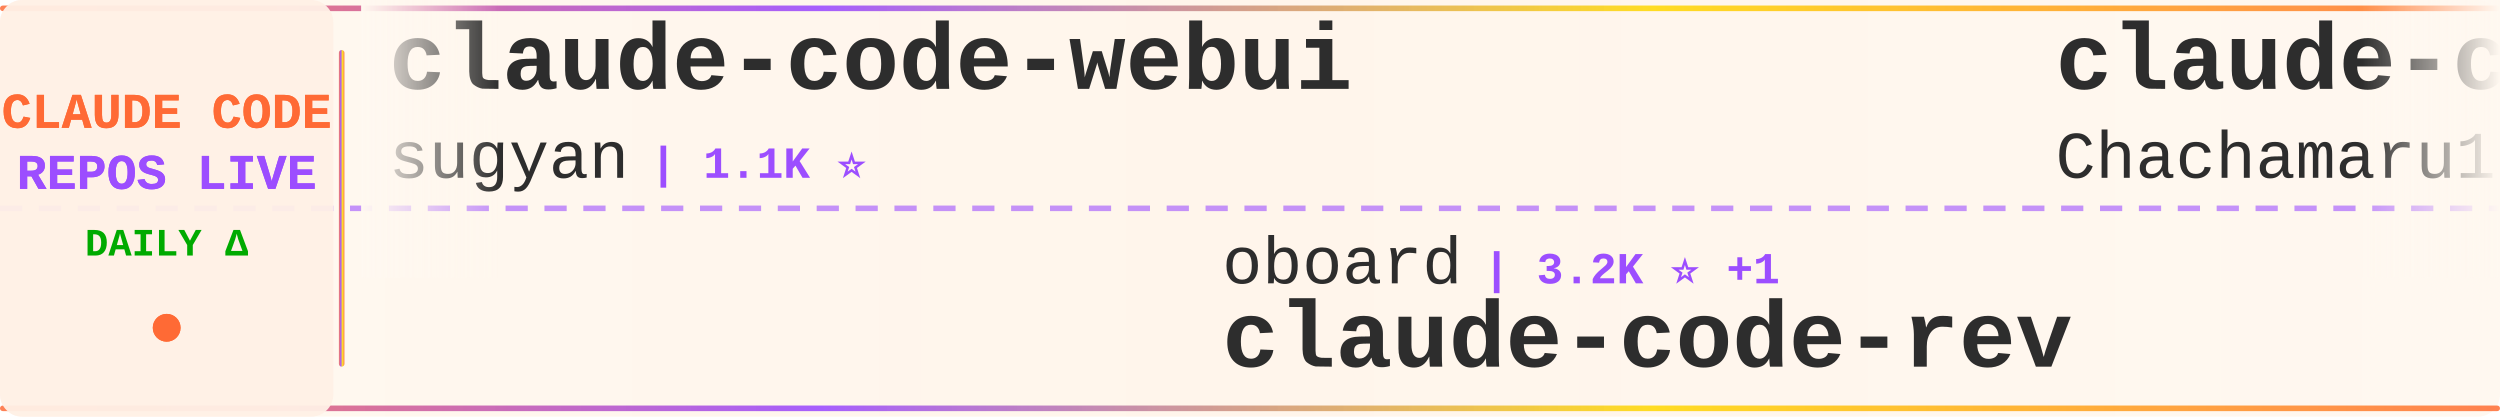
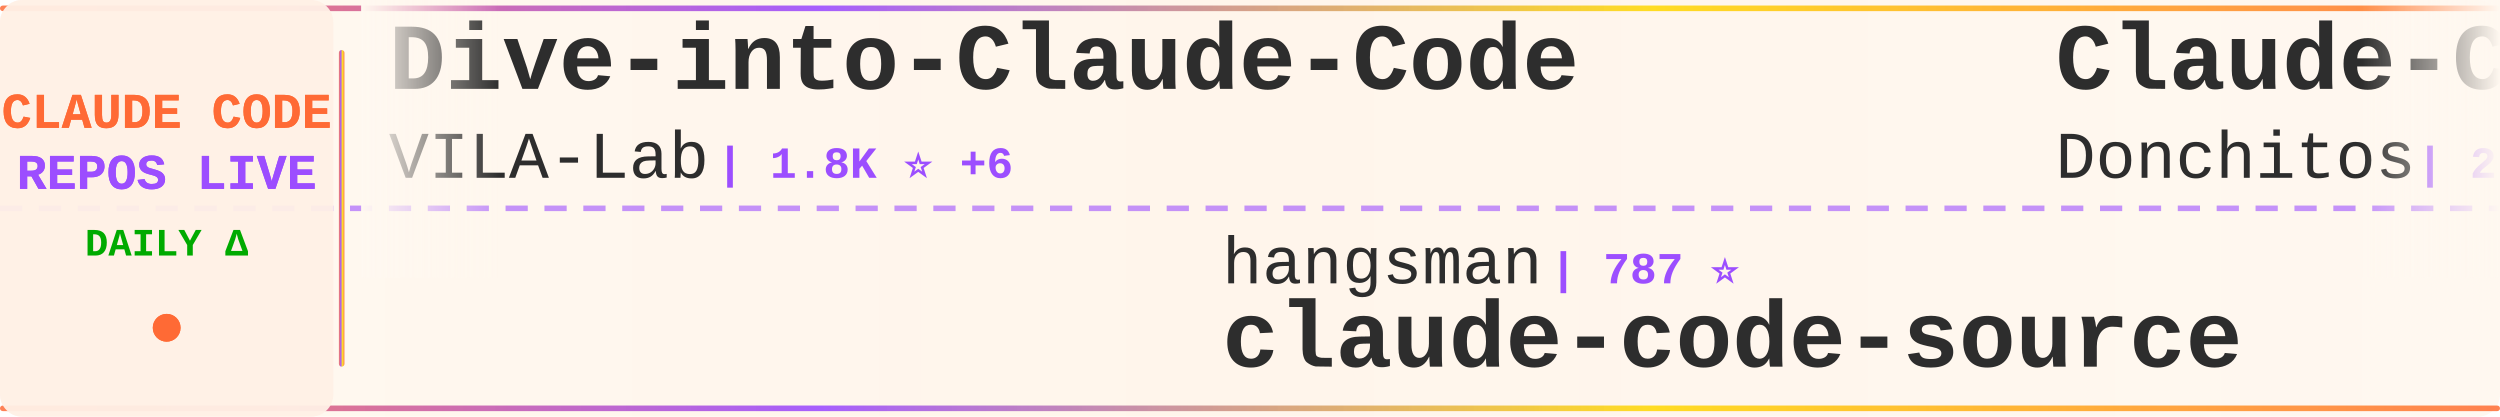
<svg xmlns="http://www.w3.org/2000/svg" width="900" height="150">
  <defs>
    <linearGradient id="tickerBg" x1="0%" y1="0%" x2="100%" y2="0%">
      <stop offset="0%" style="stop-color:#fff8f0;stop-opacity:0.98" />
      <stop offset="50%" style="stop-color:#fff5eb;stop-opacity:1" />
      <stop offset="100%" style="stop-color:#fff8f0;stop-opacity:0.98" />
    </linearGradient>
    <linearGradient id="borderGrad" x1="0%" y1="0%" x2="100%" y2="0%">
      <stop offset="0%" style="stop-color:#FF6B35;stop-opacity:0.85">
        <animate attributeName="stop-opacity" values="0.85;1;0.85" dur="2s" repeatCount="indefinite" />
      </stop>
      <stop offset="33%" style="stop-color:#9C4EFF;stop-opacity:0.9">
        <animate attributeName="stop-opacity" values="0.9;1;0.9" dur="2.2s" repeatCount="indefinite" />
      </stop>
      <stop offset="66%" style="stop-color:#FFD700;stop-opacity:0.85">
        <animate attributeName="stop-opacity" values="0.85;1;0.85" dur="1.8s" repeatCount="indefinite" />
      </stop>
      <stop offset="100%" style="stop-color:#FF6B35;stop-opacity:0.85">
        <animate attributeName="stop-opacity" values="0.85;1;0.85" dur="2s" repeatCount="indefinite" />
      </stop>
    </linearGradient>
    <filter id="textGlow">
      <feGaussianBlur stdDeviation="0.15" result="coloredBlur" />
      <feMerge>
        <feMergeNode in="coloredBlur" />
        <feMergeNode in="SourceGraphic" />
      </feMerge>
    </filter>
    <filter id="metricGlow">
      <feGaussianBlur stdDeviation="0.2" result="coloredBlur" />
      <feMerge>
        <feMergeNode in="coloredBlur" />
        <feMergeNode in="SourceGraphic" />
      </feMerge>
    </filter>
    <linearGradient id="leftFade" x1="0%" y1="0%" x2="100%" y2="0%">
      <stop offset="0%" style="stop-color:#fff8f0;stop-opacity:1" />
      <stop offset="100%" style="stop-color:#fff8f0;stop-opacity:0" />
    </linearGradient>
    <linearGradient id="rightFade" x1="0%" y1="0%" x2="100%" y2="0%">
      <stop offset="0%" style="stop-color:#fff8f0;stop-opacity:0" />
      <stop offset="100%" style="stop-color:#fff8f0;stop-opacity:1" />
    </linearGradient>
  </defs>
  <rect width="900" height="150" fill="url(#tickerBg)" rx="8" />
  <rect x="0" y="2" width="900" height="2" fill="url(#borderGrad)" rx="1" />
  <rect x="0" y="146" width="900" height="2" fill="url(#borderGrad)" rx="1" />
  <line x1="0" y1="75" x2="900" y2="75" stroke="#9C4EFF" stroke-width="2" stroke-dasharray="8 6" opacity="0.6" />
  <rect x="0" y="0" width="120" height="150" fill="#fff0e6" opacity="0.95" rx="8" />
  <text x="60" y="46" font-family="'Courier New', monospace" font-size="18" font-weight="bold" fill="#FF6B35" text-anchor="middle" filter="url(#textGlow)">
    CLAUDE CODE
  </text>
  <text x="60" y="68" font-family="'Courier New', monospace" font-size="18" font-weight="bold" fill="#9C4EFF" text-anchor="middle" filter="url(#textGlow)">
    REPOS LIVE
  </text>
  <text x="60" y="92" font-family="'Courier New', monospace" font-size="14" font-weight="bold" fill="#00aa00" text-anchor="middle">
    DAILY Δ
  </text>
  <circle cx="60" cy="118" r="5" fill="#FF6B35" filter="url(#metricGlow)">
    <animate attributeName="r" values="4;6;4" dur="1.5s" repeatCount="indefinite" />
    <animate attributeName="opacity" values="0.6;1;0.6" dur="1.5s" repeatCount="indefinite" />
  </circle>
  <rect x="122" y="18" width="2" height="114" fill="url(#borderGrad)" rx="1" />
  <clipPath id="tickerClip">
    <rect x="130" y="0" width="770" height="150" />
  </clipPath>
  <g clip-path="url(#tickerClip)">
    <g id="tickerItems">
      <animateTransform attributeName="transform" attributeType="XML" type="translate" from="0 0" to="-3000 0" dur="54s" repeatCount="indefinite" />
      <g transform="translate(0, 0)">
-         <text x="140" y="32" font-family="'Courier New', monospace" font-size="34" font-weight="bold" fill="#2d2d2d">claude-code-webui</text>
-         <text x="140" y="64" font-family="'Courier New', monospace" font-size="24" font-weight="normal" fill="#2d2d2d" opacity="1.0">sugyan</text>
-         <text x="234" y="64" font-family="'Courier New', monospace" font-size="16" font-weight="bold" fill="#9C4EFF"> | 1.1K ⭐</text>
-       </g>
-       <g transform="translate(300, 0)">
-         <text x="140" y="102" font-family="'Courier New', monospace" font-size="24" font-weight="normal" fill="#2d2d2d" opacity="1.0">oboard</text>
-         <text x="234" y="102" font-family="'Courier New', monospace" font-size="16" font-weight="bold" fill="#9C4EFF"> | 3.2K ⭐ +1</text>
-         <text x="140" y="132" font-family="'Courier New', monospace" font-size="34" font-weight="bold" fill="#2d2d2d">claude-code-rev</text>
-       </g>
-       <g transform="translate(600, 0)">
-         <text x="140" y="32" font-family="'Courier New', monospace" font-size="34" font-weight="bold" fill="#2d2d2d">claude-code-harness</text>
-         <text x="140" y="64" font-family="'Courier New', monospace" font-size="24" font-weight="normal" fill="#2d2d2d" opacity="1.0">Chachamaru127</text>
-         <text x="318" y="64" font-family="'Courier New', monospace" font-size="16" font-weight="bold" fill="#9C4EFF"> | 2.9K ⭐ +9</text>
-       </g>
-       <g transform="translate(900, 0)">
-         <text x="140" y="102" font-family="'Courier New', monospace" font-size="24" font-weight="normal" fill="#2d2d2d" opacity="1.0">centminmod</text>
-         <text x="282" y="102" font-family="'Courier New', monospace" font-size="16" font-weight="bold" fill="#9C4EFF"> | 2.4K ⭐ +1</text>
-         <text x="140" y="132" font-family="'Courier New', monospace" font-size="34" font-weight="bold" fill="#2d2d2d">my-claude-code-setup</text>
-       </g>
-       <g transform="translate(1200, 0)">
-         <text x="140" y="32" font-family="'Courier New', monospace" font-size="34" font-weight="bold" fill="#2d2d2d">andrej-karpathy-skills</text>
-         <text x="140" y="64" font-family="'Courier New', monospace" font-size="24" font-weight="normal" fill="#2d2d2d" opacity="1.0">multica-ai</text>
-         <text x="282" y="64" font-family="'Courier New', monospace" font-size="16" font-weight="bold" fill="#9C4EFF"> | 184.1K ⭐ +636</text>
-       </g>
-       <g transform="translate(1500, 0)">
-         <text x="140" y="102" font-family="'Courier New', monospace" font-size="24" font-weight="normal" fill="#2d2d2d" opacity="1.0">Windy3f3f3f3f</text>
-         <text x="318" y="102" font-family="'Courier New', monospace" font-size="16" font-weight="bold" fill="#9C4EFF"> | 1.5K ⭐ +10</text>
-         <text x="140" y="132" font-family="'Courier New', monospace" font-size="34" font-weight="bold" fill="#2d2d2d">claude-code-from-scratch</text>
-       </g>
-       <g transform="translate(1800, 0)">
        <text x="140" y="32" font-family="'Courier New', monospace" font-size="34" font-weight="bold" fill="#2d2d2d">Dive-into-Claude-Code</text>
        <text x="140" y="64" font-family="'Courier New', monospace" font-size="24" font-weight="normal" fill="#2d2d2d" opacity="1.0">VILA-Lab</text>
        <text x="258" y="64" font-family="'Courier New', monospace" font-size="16" font-weight="bold" fill="#9C4EFF"> | 1.8K ⭐ +6</text>
      </g>
+       <g transform="translate(300, 0)">
+         <text x="140" y="102" font-family="'Courier New', monospace" font-size="24" font-weight="normal" fill="#2d2d2d" opacity="1.0">hangsman</text>
+         <text x="258" y="102" font-family="'Courier New', monospace" font-size="16" font-weight="bold" fill="#9C4EFF"> | 787 ⭐</text>
+         <text x="140" y="132" font-family="'Courier New', monospace" font-size="34" font-weight="bold" fill="#2d2d2d">claude-code-source</text>
+       </g>
+       <g transform="translate(600, 0)">
+         <text x="140" y="32" font-family="'Courier New', monospace" font-size="34" font-weight="bold" fill="#2d2d2d">Claude-Code-Game-Studios</text>
+         <text x="140" y="64" font-family="'Courier New', monospace" font-size="24" font-weight="normal" fill="#2d2d2d" opacity="1.0">Donchitos</text>
+         <text x="270" y="64" font-family="'Courier New', monospace" font-size="16" font-weight="bold" fill="#9C4EFF"> | 22.4K ⭐ +36</text>
+       </g>
+       <g transform="translate(900, 0)">
+         <text x="140" y="102" font-family="'Courier New', monospace" font-size="24" font-weight="normal" fill="#2d2d2d" opacity="1.0">anthropics</text>
+         <text x="282" y="102" font-family="'Courier New', monospace" font-size="16" font-weight="bold" fill="#9C4EFF"> | 8.2K ⭐ +9</text>
+         <text x="140" y="132" font-family="'Courier New', monospace" font-size="34" font-weight="bold" fill="#2d2d2d">claude-code-action</text>
+       </g>
+       <g transform="translate(1200, 0)">
+         <text x="140" y="32" font-family="'Courier New', monospace" font-size="34" font-weight="bold" fill="#2d2d2d">claude-code-workflows</text>
+         <text x="140" y="64" font-family="'Courier New', monospace" font-size="24" font-weight="normal" fill="#2d2d2d" opacity="1.0">OneRedOak</text>
+         <text x="270" y="64" font-family="'Courier New', monospace" font-size="16" font-weight="bold" fill="#9C4EFF"> | 3.8K ⭐</text>
+       </g>
+       <g transform="translate(1500, 0)">
+         <text x="140" y="102" font-family="'Courier New', monospace" font-size="24" font-weight="normal" fill="#2d2d2d" opacity="1.0">disler</text>
+         <text x="234" y="102" font-family="'Courier New', monospace" font-size="16" font-weight="bold" fill="#9C4EFF"> | 1.4K ⭐ +7</text>
+         <text x="140" y="132" font-family="'Courier New', monospace" font-size="34" font-weight="bold" fill="#2d2d2d">pi-vs-claude-code</text>
+       </g>
+       <g transform="translate(1800, 0)">
+         <text x="140" y="32" font-family="'Courier New', monospace" font-size="34" font-weight="bold" fill="#2d2d2d">claude-code-video-toolki...</text>
+         <text x="140" y="64" font-family="'Courier New', monospace" font-size="24" font-weight="normal" fill="#2d2d2d" opacity="1.0">digitalsamba</text>
+         <text x="306" y="64" font-family="'Courier New', monospace" font-size="16" font-weight="bold" fill="#9C4EFF"> | 1.6K ⭐ +4</text>
+       </g>
      <g transform="translate(2100, 0)">
-         <text x="140" y="102" font-family="'Courier New', monospace" font-size="24" font-weight="normal" fill="#2d2d2d" opacity="1.0">carlvellotti</text>
-         <text x="306" y="102" font-family="'Courier New', monospace" font-size="16" font-weight="bold" fill="#9C4EFF"> | 2.1K ⭐ +2</text>
-         <text x="140" y="132" font-family="'Courier New', monospace" font-size="34" font-weight="bold" fill="#2d2d2d">claude-code-pm-course</text>
+         <text x="140" y="102" font-family="'Courier New', monospace" font-size="24" font-weight="normal" fill="#2d2d2d" opacity="1.0">fuergaosi233</text>
+         <text x="306" y="102" font-family="'Courier New', monospace" font-size="16" font-weight="bold" fill="#9C4EFF"> | 2.7K ⭐ +3</text>
+         <text x="140" y="132" font-family="'Courier New', monospace" font-size="34" font-weight="bold" fill="#2d2d2d">claude-code-proxy</text>
      </g>
      <g transform="translate(2400, 0)">
-         <text x="140" y="32" font-family="'Courier New', monospace" font-size="34" font-weight="bold" fill="#2d2d2d">claude_code_src</text>
-         <text x="140" y="64" font-family="'Courier New', monospace" font-size="24" font-weight="normal" fill="#2d2d2d" opacity="1.0">ponponon</text>
-         <text x="258" y="64" font-family="'Courier New', monospace" font-size="16" font-weight="bold" fill="#9C4EFF"> | 2.3K ⭐ +1</text>
+         <text x="140" y="32" font-family="'Courier New', monospace" font-size="34" font-weight="bold" fill="#2d2d2d">awesome-claude-code</text>
+         <text x="140" y="64" font-family="'Courier New', monospace" font-size="24" font-weight="normal" fill="#2d2d2d" opacity="1.0">jqueryscript</text>
+         <text x="306" y="64" font-family="'Courier New', monospace" font-size="16" font-weight="bold" fill="#9C4EFF"> | 446 ⭐ +1</text>
      </g>
      <g transform="translate(2700, 0)">
-         <text x="140" y="102" font-family="'Courier New', monospace" font-size="24" font-weight="normal" fill="#2d2d2d" opacity="1.0">Cranot</text>
-         <text x="234" y="102" font-family="'Courier New', monospace" font-size="16" font-weight="bold" fill="#9C4EFF"> | 2.8K ⭐ +3</text>
-         <text x="140" y="132" font-family="'Courier New', monospace" font-size="34" font-weight="bold" fill="#2d2d2d">claude-code-guide</text>
+         <text x="140" y="102" font-family="'Courier New', monospace" font-size="24" font-weight="normal" fill="#2d2d2d" opacity="1.0">rohitg00</text>
+         <text x="258" y="102" font-family="'Courier New', monospace" font-size="16" font-weight="bold" fill="#9C4EFF"> | 2.2K ⭐ +12</text>
+         <text x="140" y="132" font-family="'Courier New', monospace" font-size="34" font-weight="bold" fill="#2d2d2d">awesome-claude-code-tool...</text>
      </g>
      <g transform="translate(3000, 0)">
-         <text x="140" y="32" font-family="'Courier New', monospace" font-size="34" font-weight="bold" fill="#2d2d2d">claude-code-webui</text>
-         <text x="140" y="64" font-family="'Courier New', monospace" font-size="24" font-weight="normal" fill="#2d2d2d" opacity="1.0">sugyan</text>
-         <text x="234" y="64" font-family="'Courier New', monospace" font-size="16" font-weight="bold" fill="#9C4EFF"> | 1.1K ⭐</text>
+         <text x="140" y="32" font-family="'Courier New', monospace" font-size="34" font-weight="bold" fill="#2d2d2d">Dive-into-Claude-Code</text>
+         <text x="140" y="64" font-family="'Courier New', monospace" font-size="24" font-weight="normal" fill="#2d2d2d" opacity="1.0">VILA-Lab</text>
+         <text x="258" y="64" font-family="'Courier New', monospace" font-size="16" font-weight="bold" fill="#9C4EFF"> | 1.8K ⭐ +6</text>
      </g>
      <g transform="translate(3300, 0)">
-         <text x="140" y="102" font-family="'Courier New', monospace" font-size="24" font-weight="normal" fill="#2d2d2d" opacity="1.0">oboard</text>
-         <text x="234" y="102" font-family="'Courier New', monospace" font-size="16" font-weight="bold" fill="#9C4EFF"> | 3.2K ⭐ +1</text>
-         <text x="140" y="132" font-family="'Courier New', monospace" font-size="34" font-weight="bold" fill="#2d2d2d">claude-code-rev</text>
+         <text x="140" y="102" font-family="'Courier New', monospace" font-size="24" font-weight="normal" fill="#2d2d2d" opacity="1.0">hangsman</text>
+         <text x="258" y="102" font-family="'Courier New', monospace" font-size="16" font-weight="bold" fill="#9C4EFF"> | 787 ⭐</text>
+         <text x="140" y="132" font-family="'Courier New', monospace" font-size="34" font-weight="bold" fill="#2d2d2d">claude-code-source</text>
      </g>
      <g transform="translate(3600, 0)">
-         <text x="140" y="32" font-family="'Courier New', monospace" font-size="34" font-weight="bold" fill="#2d2d2d">claude-code-harness</text>
-         <text x="140" y="64" font-family="'Courier New', monospace" font-size="24" font-weight="normal" fill="#2d2d2d" opacity="1.0">Chachamaru127</text>
-         <text x="318" y="64" font-family="'Courier New', monospace" font-size="16" font-weight="bold" fill="#9C4EFF"> | 2.9K ⭐ +9</text>
+         <text x="140" y="32" font-family="'Courier New', monospace" font-size="34" font-weight="bold" fill="#2d2d2d">Claude-Code-Game-Studios</text>
+         <text x="140" y="64" font-family="'Courier New', monospace" font-size="24" font-weight="normal" fill="#2d2d2d" opacity="1.0">Donchitos</text>
+         <text x="270" y="64" font-family="'Courier New', monospace" font-size="16" font-weight="bold" fill="#9C4EFF"> | 22.4K ⭐ +36</text>
      </g>
      <g transform="translate(3900, 0)">
-         <text x="140" y="102" font-family="'Courier New', monospace" font-size="24" font-weight="normal" fill="#2d2d2d" opacity="1.0">centminmod</text>
-         <text x="282" y="102" font-family="'Courier New', monospace" font-size="16" font-weight="bold" fill="#9C4EFF"> | 2.4K ⭐ +1</text>
-         <text x="140" y="132" font-family="'Courier New', monospace" font-size="34" font-weight="bold" fill="#2d2d2d">my-claude-code-setup</text>
+         <text x="140" y="102" font-family="'Courier New', monospace" font-size="24" font-weight="normal" fill="#2d2d2d" opacity="1.0">anthropics</text>
+         <text x="282" y="102" font-family="'Courier New', monospace" font-size="16" font-weight="bold" fill="#9C4EFF"> | 8.2K ⭐ +9</text>
+         <text x="140" y="132" font-family="'Courier New', monospace" font-size="34" font-weight="bold" fill="#2d2d2d">claude-code-action</text>
      </g>
    </g>
  </g>
  <rect x="130" y="0" width="50" height="100" fill="url(#leftFade)" />
  <rect x="850" y="0" width="50" height="100" fill="url(#rightFade)" />
</svg>
